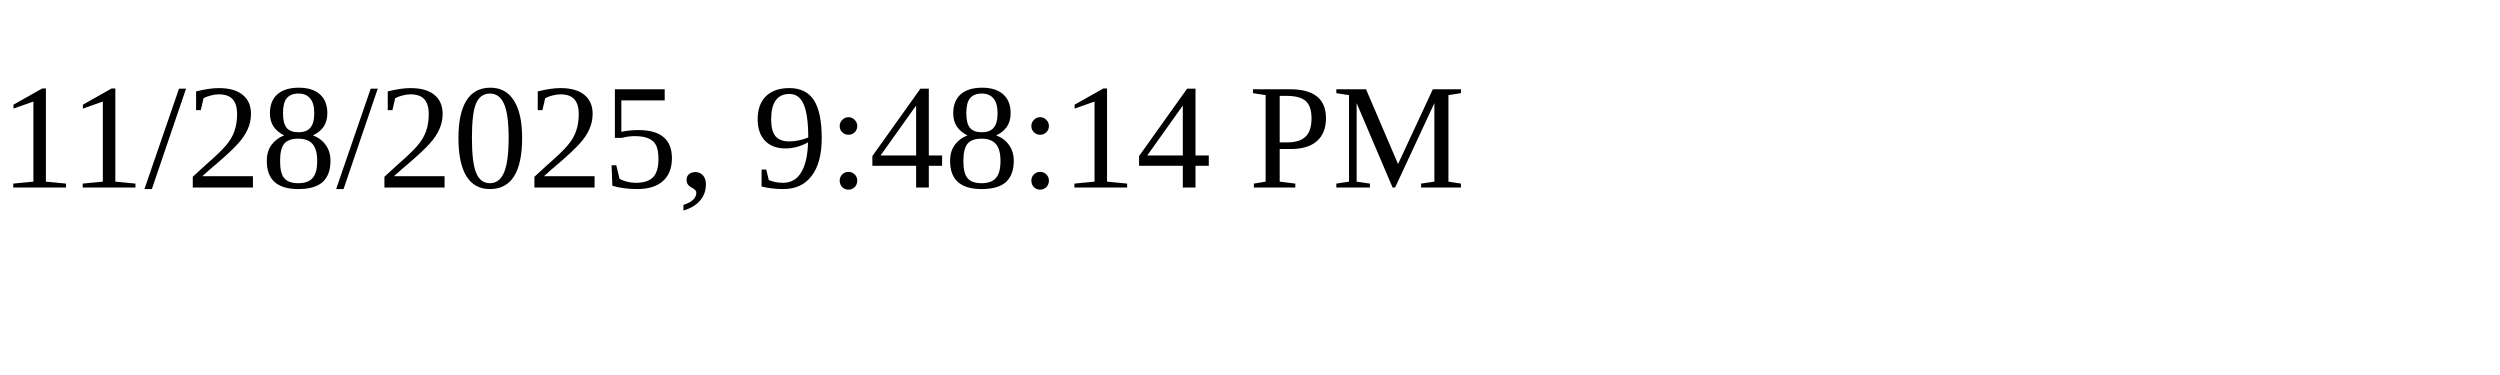
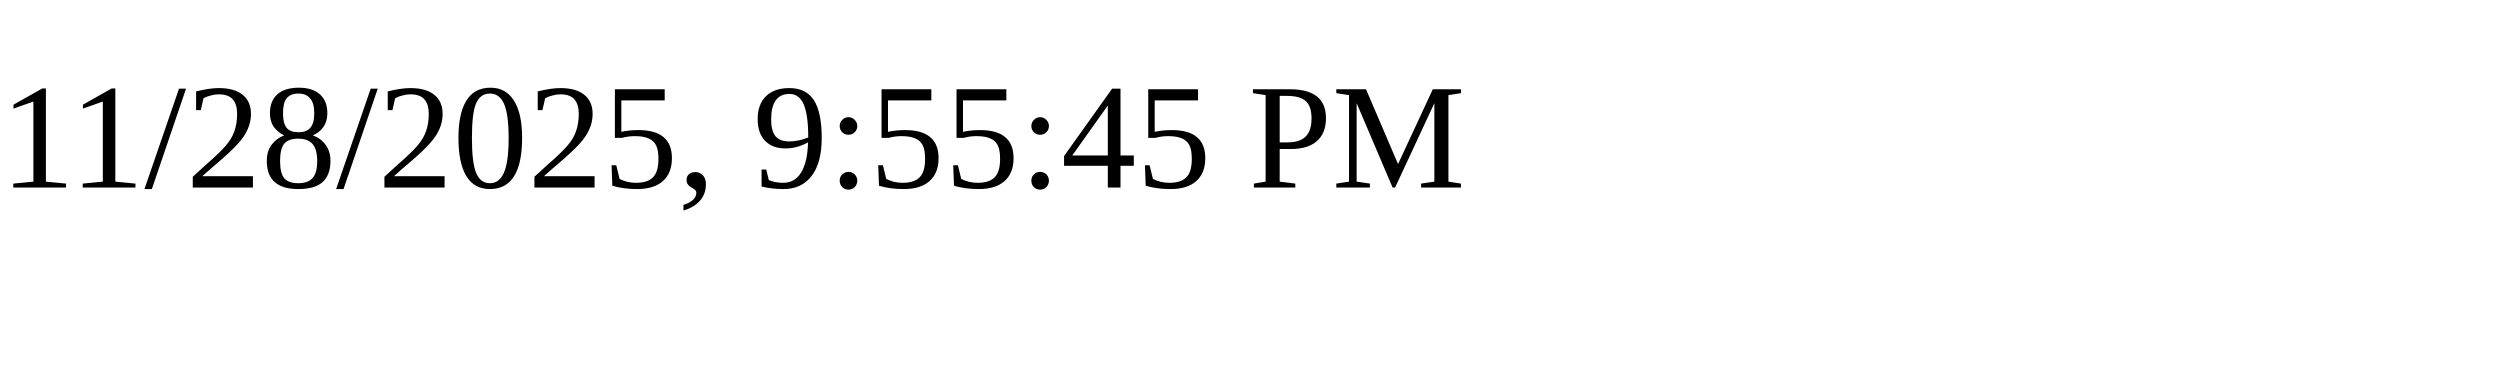
<svg xmlns="http://www.w3.org/2000/svg" height="30" width="200">
-   <text x="0" y="15">11/28/2025, 9:48:14 PM</text>
+   <text x="0" y="15">11/28/2025, 9:55:45 PM</text>
</svg>
